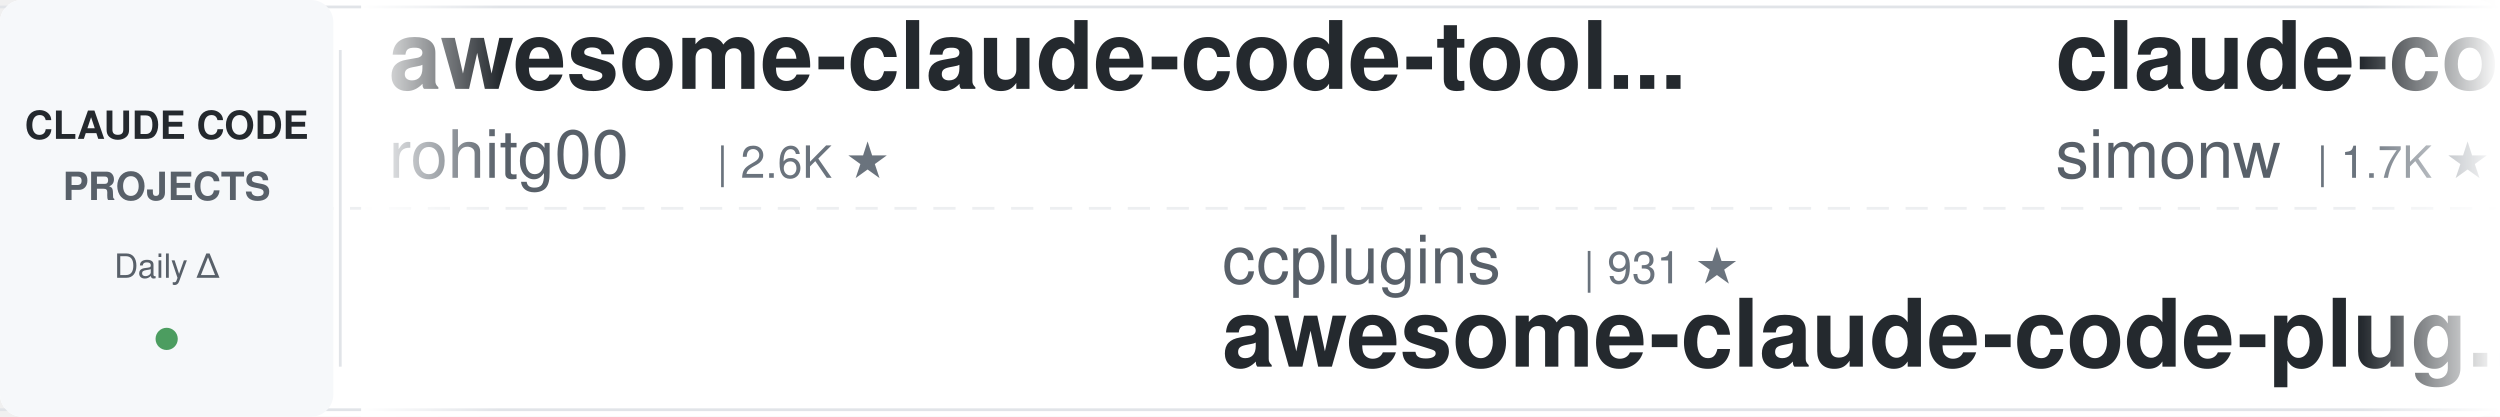
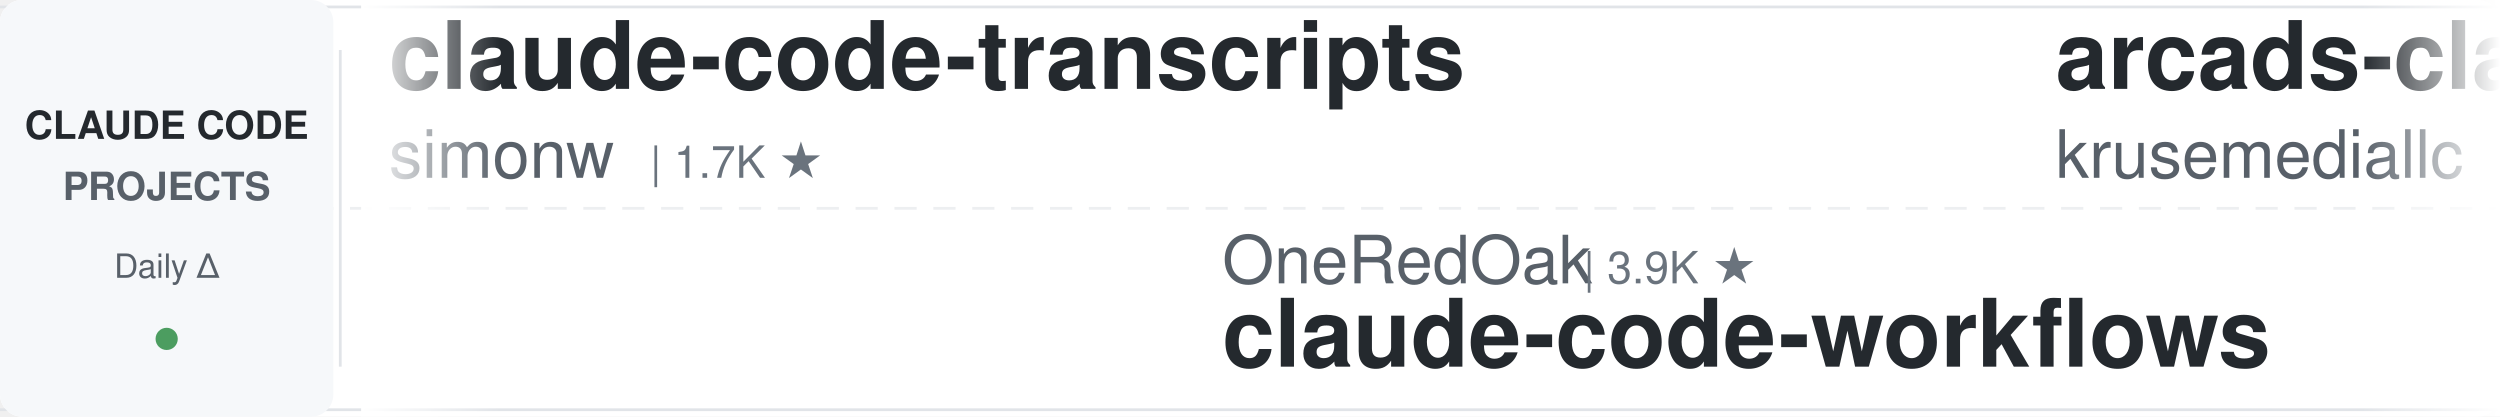
<svg xmlns="http://www.w3.org/2000/svg" width="900" height="150">
  <defs>
    <linearGradient id="leftFade" x1="0%" y1="0%" x2="100%" y2="0%">
      <stop offset="0%" style="stop-color:#ffffff;stop-opacity:1" />
      <stop offset="100%" style="stop-color:#ffffff;stop-opacity:0" />
    </linearGradient>
    <linearGradient id="rightFade" x1="0%" y1="0%" x2="100%" y2="0%">
      <stop offset="0%" style="stop-color:#ffffff;stop-opacity:0" />
      <stop offset="100%" style="stop-color:#ffffff;stop-opacity:1" />
    </linearGradient>
  </defs>
  <rect width="900" height="150" fill="#ffffff" rx="8" />
  <rect x="0" y="2" width="900" height="1" fill="#e1e4e8" />
  <rect x="0" y="147" width="900" height="1" fill="#e1e4e8" />
  <line x1="0" y1="75" x2="900" y2="75" stroke="#e1e4e8" stroke-width="1" stroke-dasharray="8 6" opacity="0.6" />
  <rect x="0" y="0" width="120" height="150" fill="#f6f8fa" rx="8" />
  <text x="60" y="50" font-family="-apple-system, BlinkMacSystemFont, 'Segoe UI', Helvetica, Arial, sans-serif" font-size="14" font-weight="600" fill="#24292e" text-anchor="middle">CLAUDE CODE</text>
  <text x="60" y="72" font-family="-apple-system, BlinkMacSystemFont, 'Segoe UI', Helvetica, Arial, sans-serif" font-size="14" font-weight="600" fill="#586069" text-anchor="middle">PROJECTS</text>
  <text x="60" y="100" font-family="-apple-system, BlinkMacSystemFont, 'Segoe UI', Helvetica, Arial, sans-serif" font-size="12" font-weight="500" fill="#586069" text-anchor="middle">Daily Δ</text>
  <circle cx="60" cy="122" r="4" fill="#22863a" opacity="0.8" />
  <rect x="122" y="18" width="1" height="114" fill="#e1e4e8" />
  <clipPath id="tickerClip">
    <rect x="130" y="0" width="770" height="150" />
  </clipPath>
  <g clip-path="url(#tickerClip)">
    <g id="tickerItems">
      <animateTransform attributeName="transform" attributeType="XML" type="translate" from="0 0" to="-3000 0" dur="54s" repeatCount="indefinite" />
      <g transform="translate(0, 0)">
-         <text x="140" y="32" font-family="-apple-system, BlinkMacSystemFont, 'Segoe UI', Helvetica, Arial, sans-serif" font-size="34" font-weight="600" fill="#24292e">awesome-claude-code-tool...</text>
-         <text x="140" y="64" font-family="-apple-system, BlinkMacSystemFont, 'Segoe UI', Helvetica, Arial, sans-serif" font-size="24" font-weight="400" fill="#586069">rohitg00</text>
-         <text x="258" y="64" font-family="-apple-system, BlinkMacSystemFont, 'Segoe UI', Helvetica, Arial, sans-serif" font-size="16" font-weight="500" fill="#6a737d">| 2.6K ★</text>
-       </g>
-       <g transform="translate(300, 0)">
-         <text x="140" y="102" font-family="-apple-system, BlinkMacSystemFont, 'Segoe UI', Helvetica, Arial, sans-serif" font-size="24" font-weight="400" fill="#586069">ccplugins</text>
-         <text x="270" y="102" font-family="-apple-system, BlinkMacSystemFont, 'Segoe UI', Helvetica, Arial, sans-serif" font-size="16" font-weight="500" fill="#6a737d">| 931 ★</text>
-         <text x="140" y="132" font-family="-apple-system, BlinkMacSystemFont, 'Segoe UI', Helvetica, Arial, sans-serif" font-size="34" font-weight="600" fill="#24292e">awesome-claude-code-plug...</text>
-       </g>
-       <g transform="translate(600, 0)">
        <text x="140" y="32" font-family="-apple-system, BlinkMacSystemFont, 'Segoe UI', Helvetica, Arial, sans-serif" font-size="34" font-weight="600" fill="#24292e">claude-code-transcripts</text>
        <text x="140" y="64" font-family="-apple-system, BlinkMacSystemFont, 'Segoe UI', Helvetica, Arial, sans-serif" font-size="24" font-weight="400" fill="#586069">simonw</text>
        <text x="234" y="64" font-family="-apple-system, BlinkMacSystemFont, 'Segoe UI', Helvetica, Arial, sans-serif" font-size="16" font-weight="500" fill="#6a737d">| 1.7K ★</text>
      </g>
+       <g transform="translate(300, 0)">
+         <text x="140" y="102" font-family="-apple-system, BlinkMacSystemFont, 'Segoe UI', Helvetica, Arial, sans-serif" font-size="24" font-weight="400" fill="#586069">OneRedOak</text>
+         <text x="270" y="102" font-family="-apple-system, BlinkMacSystemFont, 'Segoe UI', Helvetica, Arial, sans-serif" font-size="16" font-weight="500" fill="#6a737d">| 3.9K ★</text>
+         <text x="140" y="132" font-family="-apple-system, BlinkMacSystemFont, 'Segoe UI', Helvetica, Arial, sans-serif" font-size="34" font-weight="600" fill="#24292e">claude-code-workflows</text>
+       </g>
+       <g transform="translate(600, 0)">
+         <text x="140" y="32" font-family="-apple-system, BlinkMacSystemFont, 'Segoe UI', Helvetica, Arial, sans-serif" font-size="34" font-weight="600" fill="#24292e">arcads-claude-code</text>
+         <text x="140" y="64" font-family="-apple-system, BlinkMacSystemFont, 'Segoe UI', Helvetica, Arial, sans-serif" font-size="24" font-weight="400" fill="#586069">krusemediallc</text>
+         <text x="318" y="64" font-family="-apple-system, BlinkMacSystemFont, 'Segoe UI', Helvetica, Arial, sans-serif" font-size="16" font-weight="500" fill="#6a737d">| 1.5K ★</text>
+       </g>
      <g transform="translate(900, 0)">
-         <text x="140" y="102" font-family="-apple-system, BlinkMacSystemFont, 'Segoe UI', Helvetica, Arial, sans-serif" font-size="24" font-weight="400" fill="#586069">luyao618</text>
-         <text x="258" y="102" font-family="-apple-system, BlinkMacSystemFont, 'Segoe UI', Helvetica, Arial, sans-serif" font-size="16" font-weight="500" fill="#6a737d">| 1.7K ★</text>
-         <text x="140" y="132" font-family="-apple-system, BlinkMacSystemFont, 'Segoe UI', Helvetica, Arial, sans-serif" font-size="34" font-weight="600" fill="#24292e">Claude-Code-Source-Study</text>
+         <text x="140" y="102" font-family="-apple-system, BlinkMacSystemFont, 'Segoe UI', Helvetica, Arial, sans-serif" font-size="24" font-weight="400" fill="#586069">Windy3f3f3f3f</text>
+         <text x="318" y="102" font-family="-apple-system, BlinkMacSystemFont, 'Segoe UI', Helvetica, Arial, sans-serif" font-size="16" font-weight="500" fill="#6a737d">| 2.6K ★</text>
+         <text x="140" y="132" font-family="-apple-system, BlinkMacSystemFont, 'Segoe UI', Helvetica, Arial, sans-serif" font-size="34" font-weight="600" fill="#24292e">claude-code-from-scratch</text>
      </g>
      <g transform="translate(1200, 0)">
-         <text x="140" y="32" font-family="-apple-system, BlinkMacSystemFont, 'Segoe UI', Helvetica, Arial, sans-serif" font-size="34" font-weight="600" fill="#24292e">claude-code-from-scratch</text>
-         <text x="140" y="64" font-family="-apple-system, BlinkMacSystemFont, 'Segoe UI', Helvetica, Arial, sans-serif" font-size="24" font-weight="400" fill="#586069">Windy3f3f3f3f</text>
-         <text x="318" y="64" font-family="-apple-system, BlinkMacSystemFont, 'Segoe UI', Helvetica, Arial, sans-serif" font-size="16" font-weight="500" fill="#6a737d">| 2.6K ★</text>
+         <text x="140" y="32" font-family="-apple-system, BlinkMacSystemFont, 'Segoe UI', Helvetica, Arial, sans-serif" font-size="34" font-weight="600" fill="#24292e">awesome-claude-code-plug...</text>
+         <text x="140" y="64" font-family="-apple-system, BlinkMacSystemFont, 'Segoe UI', Helvetica, Arial, sans-serif" font-size="24" font-weight="400" fill="#586069">ccplugins</text>
+         <text x="270" y="64" font-family="-apple-system, BlinkMacSystemFont, 'Segoe UI', Helvetica, Arial, sans-serif" font-size="16" font-weight="500" fill="#6a737d">| 931 ★</text>
      </g>
      <g transform="translate(1500, 0)">
-         <text x="140" y="102" font-family="-apple-system, BlinkMacSystemFont, 'Segoe UI', Helvetica, Arial, sans-serif" font-size="24" font-weight="400" fill="#586069">darcyegb</text>
-         <text x="258" y="102" font-family="-apple-system, BlinkMacSystemFont, 'Segoe UI', Helvetica, Arial, sans-serif" font-size="16" font-weight="500" fill="#6a737d">| 759 ★</text>
-         <text x="140" y="132" font-family="-apple-system, BlinkMacSystemFont, 'Segoe UI', Helvetica, Arial, sans-serif" font-size="34" font-weight="600" fill="#24292e">ClaudeCodeAgents</text>
+         <text x="140" y="102" font-family="-apple-system, BlinkMacSystemFont, 'Segoe UI', Helvetica, Arial, sans-serif" font-size="24" font-weight="400" fill="#586069">daymade</text>
+         <text x="246" y="102" font-family="-apple-system, BlinkMacSystemFont, 'Segoe UI', Helvetica, Arial, sans-serif" font-size="16" font-weight="500" fill="#6a737d">| 1.4K ★</text>
+         <text x="140" y="132" font-family="-apple-system, BlinkMacSystemFont, 'Segoe UI', Helvetica, Arial, sans-serif" font-size="34" font-weight="600" fill="#24292e">claude-code-skills</text>
      </g>
      <g transform="translate(1800, 0)">
-         <text x="140" y="32" font-family="-apple-system, BlinkMacSystemFont, 'Segoe UI', Helvetica, Arial, sans-serif" font-size="34" font-weight="600" fill="#24292e">claude-code-ultimate-gui...</text>
-         <text x="140" y="64" font-family="-apple-system, BlinkMacSystemFont, 'Segoe UI', Helvetica, Arial, sans-serif" font-size="24" font-weight="400" fill="#586069">FlorianBruniaux</text>
-         <text x="342" y="64" font-family="-apple-system, BlinkMacSystemFont, 'Segoe UI', Helvetica, Arial, sans-serif" font-size="16" font-weight="500" fill="#6a737d">| 5.9K ★</text>
+         <text x="140" y="32" font-family="-apple-system, BlinkMacSystemFont, 'Segoe UI', Helvetica, Arial, sans-serif" font-size="34" font-weight="600" fill="#24292e">ECC</text>
+         <text x="140" y="64" font-family="-apple-system, BlinkMacSystemFont, 'Segoe UI', Helvetica, Arial, sans-serif" font-size="24" font-weight="400" fill="#586069">affaan-m</text>
+         <text x="258" y="64" font-family="-apple-system, BlinkMacSystemFont, 'Segoe UI', Helvetica, Arial, sans-serif" font-size="16" font-weight="500" fill="#6a737d">| 247.1K ★</text>
      </g>
      <g transform="translate(2100, 0)">
-         <text x="140" y="102" font-family="-apple-system, BlinkMacSystemFont, 'Segoe UI', Helvetica, Arial, sans-serif" font-size="24" font-weight="400" fill="#586069">nicedreamzapp</text>
-         <text x="318" y="102" font-family="-apple-system, BlinkMacSystemFont, 'Segoe UI', Helvetica, Arial, sans-serif" font-size="16" font-weight="500" fill="#6a737d">| 3.3K ★</text>
-         <text x="140" y="132" font-family="-apple-system, BlinkMacSystemFont, 'Segoe UI', Helvetica, Arial, sans-serif" font-size="34" font-weight="600" fill="#24292e">claude-code-local</text>
+         <text x="140" y="102" font-family="-apple-system, BlinkMacSystemFont, 'Segoe UI', Helvetica, Arial, sans-serif" font-size="24" font-weight="400" fill="#586069">lorryjovens-hub</text>
+         <text x="342" y="102" font-family="-apple-system, BlinkMacSystemFont, 'Segoe UI', Helvetica, Arial, sans-serif" font-size="16" font-weight="500" fill="#6a737d">| 1.7K ★</text>
+         <text x="140" y="132" font-family="-apple-system, BlinkMacSystemFont, 'Segoe UI', Helvetica, Arial, sans-serif" font-size="34" font-weight="600" fill="#24292e">claude-code-rust</text>
      </g>
      <g transform="translate(2400, 0)">
-         <text x="140" y="32" font-family="-apple-system, BlinkMacSystemFont, 'Segoe UI', Helvetica, Arial, sans-serif" font-size="34" font-weight="600" fill="#24292e">claude-code-showcase</text>
-         <text x="140" y="64" font-family="-apple-system, BlinkMacSystemFont, 'Segoe UI', Helvetica, Arial, sans-serif" font-size="24" font-weight="400" fill="#586069">ChrisWiles</text>
-         <text x="282" y="64" font-family="-apple-system, BlinkMacSystemFont, 'Segoe UI', Helvetica, Arial, sans-serif" font-size="16" font-weight="500" fill="#6a737d">| 6.1K ★</text>
+         <text x="140" y="32" font-family="-apple-system, BlinkMacSystemFont, 'Segoe UI', Helvetica, Arial, sans-serif" font-size="34" font-weight="600" fill="#24292e">claude-code-prompts</text>
+         <text x="140" y="64" font-family="-apple-system, BlinkMacSystemFont, 'Segoe UI', Helvetica, Arial, sans-serif" font-size="24" font-weight="400" fill="#586069">repowise-dev</text>
+         <text x="306" y="64" font-family="-apple-system, BlinkMacSystemFont, 'Segoe UI', Helvetica, Arial, sans-serif" font-size="16" font-weight="500" fill="#6a737d">| 1.2K ★</text>
      </g>
      <g transform="translate(2700, 0)">
-         <text x="140" y="102" font-family="-apple-system, BlinkMacSystemFont, 'Segoe UI', Helvetica, Arial, sans-serif" font-size="24" font-weight="400" fill="#586069">https-deeplearning-ai</text>
-         <text x="414" y="102" font-family="-apple-system, BlinkMacSystemFont, 'Segoe UI', Helvetica, Arial, sans-serif" font-size="16" font-weight="500" fill="#6a737d">| 545 ★</text>
-         <text x="140" y="132" font-family="-apple-system, BlinkMacSystemFont, 'Segoe UI', Helvetica, Arial, sans-serif" font-size="34" font-weight="600" fill="#24292e">sc-claude-code-files</text>
+         <text x="140" y="102" font-family="-apple-system, BlinkMacSystemFont, 'Segoe UI', Helvetica, Arial, sans-serif" font-size="24" font-weight="400" fill="#586069">1rgs</text>
+         <text x="210" y="102" font-family="-apple-system, BlinkMacSystemFont, 'Segoe UI', Helvetica, Arial, sans-serif" font-size="16" font-weight="500" fill="#6a737d">| 3.7K ★</text>
+         <text x="140" y="132" font-family="-apple-system, BlinkMacSystemFont, 'Segoe UI', Helvetica, Arial, sans-serif" font-size="34" font-weight="600" fill="#24292e">claude-code-proxy</text>
      </g>
      <g transform="translate(3000, 0)">
-         <text x="140" y="32" font-family="-apple-system, BlinkMacSystemFont, 'Segoe UI', Helvetica, Arial, sans-serif" font-size="34" font-weight="600" fill="#24292e">awesome-claude-code-tool...</text>
-         <text x="140" y="64" font-family="-apple-system, BlinkMacSystemFont, 'Segoe UI', Helvetica, Arial, sans-serif" font-size="24" font-weight="400" fill="#586069">rohitg00</text>
-         <text x="258" y="64" font-family="-apple-system, BlinkMacSystemFont, 'Segoe UI', Helvetica, Arial, sans-serif" font-size="16" font-weight="500" fill="#6a737d">| 2.6K ★</text>
-       </g>
-       <g transform="translate(3300, 0)">
-         <text x="140" y="102" font-family="-apple-system, BlinkMacSystemFont, 'Segoe UI', Helvetica, Arial, sans-serif" font-size="24" font-weight="400" fill="#586069">ccplugins</text>
-         <text x="270" y="102" font-family="-apple-system, BlinkMacSystemFont, 'Segoe UI', Helvetica, Arial, sans-serif" font-size="16" font-weight="500" fill="#6a737d">| 931 ★</text>
-         <text x="140" y="132" font-family="-apple-system, BlinkMacSystemFont, 'Segoe UI', Helvetica, Arial, sans-serif" font-size="34" font-weight="600" fill="#24292e">awesome-claude-code-plug...</text>
-       </g>
-       <g transform="translate(3600, 0)">
        <text x="140" y="32" font-family="-apple-system, BlinkMacSystemFont, 'Segoe UI', Helvetica, Arial, sans-serif" font-size="34" font-weight="600" fill="#24292e">claude-code-transcripts</text>
        <text x="140" y="64" font-family="-apple-system, BlinkMacSystemFont, 'Segoe UI', Helvetica, Arial, sans-serif" font-size="24" font-weight="400" fill="#586069">simonw</text>
        <text x="234" y="64" font-family="-apple-system, BlinkMacSystemFont, 'Segoe UI', Helvetica, Arial, sans-serif" font-size="16" font-weight="500" fill="#6a737d">| 1.7K ★</text>
      </g>
+       <g transform="translate(3300, 0)">
+         <text x="140" y="102" font-family="-apple-system, BlinkMacSystemFont, 'Segoe UI', Helvetica, Arial, sans-serif" font-size="24" font-weight="400" fill="#586069">OneRedOak</text>
+         <text x="270" y="102" font-family="-apple-system, BlinkMacSystemFont, 'Segoe UI', Helvetica, Arial, sans-serif" font-size="16" font-weight="500" fill="#6a737d">| 3.9K ★</text>
+         <text x="140" y="132" font-family="-apple-system, BlinkMacSystemFont, 'Segoe UI', Helvetica, Arial, sans-serif" font-size="34" font-weight="600" fill="#24292e">claude-code-workflows</text>
+       </g>
+       <g transform="translate(3600, 0)">
+         <text x="140" y="32" font-family="-apple-system, BlinkMacSystemFont, 'Segoe UI', Helvetica, Arial, sans-serif" font-size="34" font-weight="600" fill="#24292e">arcads-claude-code</text>
+         <text x="140" y="64" font-family="-apple-system, BlinkMacSystemFont, 'Segoe UI', Helvetica, Arial, sans-serif" font-size="24" font-weight="400" fill="#586069">krusemediallc</text>
+         <text x="318" y="64" font-family="-apple-system, BlinkMacSystemFont, 'Segoe UI', Helvetica, Arial, sans-serif" font-size="16" font-weight="500" fill="#6a737d">| 1.5K ★</text>
+       </g>
      <g transform="translate(3900, 0)">
-         <text x="140" y="102" font-family="-apple-system, BlinkMacSystemFont, 'Segoe UI', Helvetica, Arial, sans-serif" font-size="24" font-weight="400" fill="#586069">luyao618</text>
-         <text x="258" y="102" font-family="-apple-system, BlinkMacSystemFont, 'Segoe UI', Helvetica, Arial, sans-serif" font-size="16" font-weight="500" fill="#6a737d">| 1.7K ★</text>
-         <text x="140" y="132" font-family="-apple-system, BlinkMacSystemFont, 'Segoe UI', Helvetica, Arial, sans-serif" font-size="34" font-weight="600" fill="#24292e">Claude-Code-Source-Study</text>
+         <text x="140" y="102" font-family="-apple-system, BlinkMacSystemFont, 'Segoe UI', Helvetica, Arial, sans-serif" font-size="24" font-weight="400" fill="#586069">Windy3f3f3f3f</text>
+         <text x="318" y="102" font-family="-apple-system, BlinkMacSystemFont, 'Segoe UI', Helvetica, Arial, sans-serif" font-size="16" font-weight="500" fill="#6a737d">| 2.6K ★</text>
+         <text x="140" y="132" font-family="-apple-system, BlinkMacSystemFont, 'Segoe UI', Helvetica, Arial, sans-serif" font-size="34" font-weight="600" fill="#24292e">claude-code-from-scratch</text>
      </g>
    </g>
  </g>
  <rect x="130" y="0" width="50" height="150" fill="url(#leftFade)" />
  <rect x="850" y="0" width="50" height="150" fill="url(#rightFade)" />
</svg>
